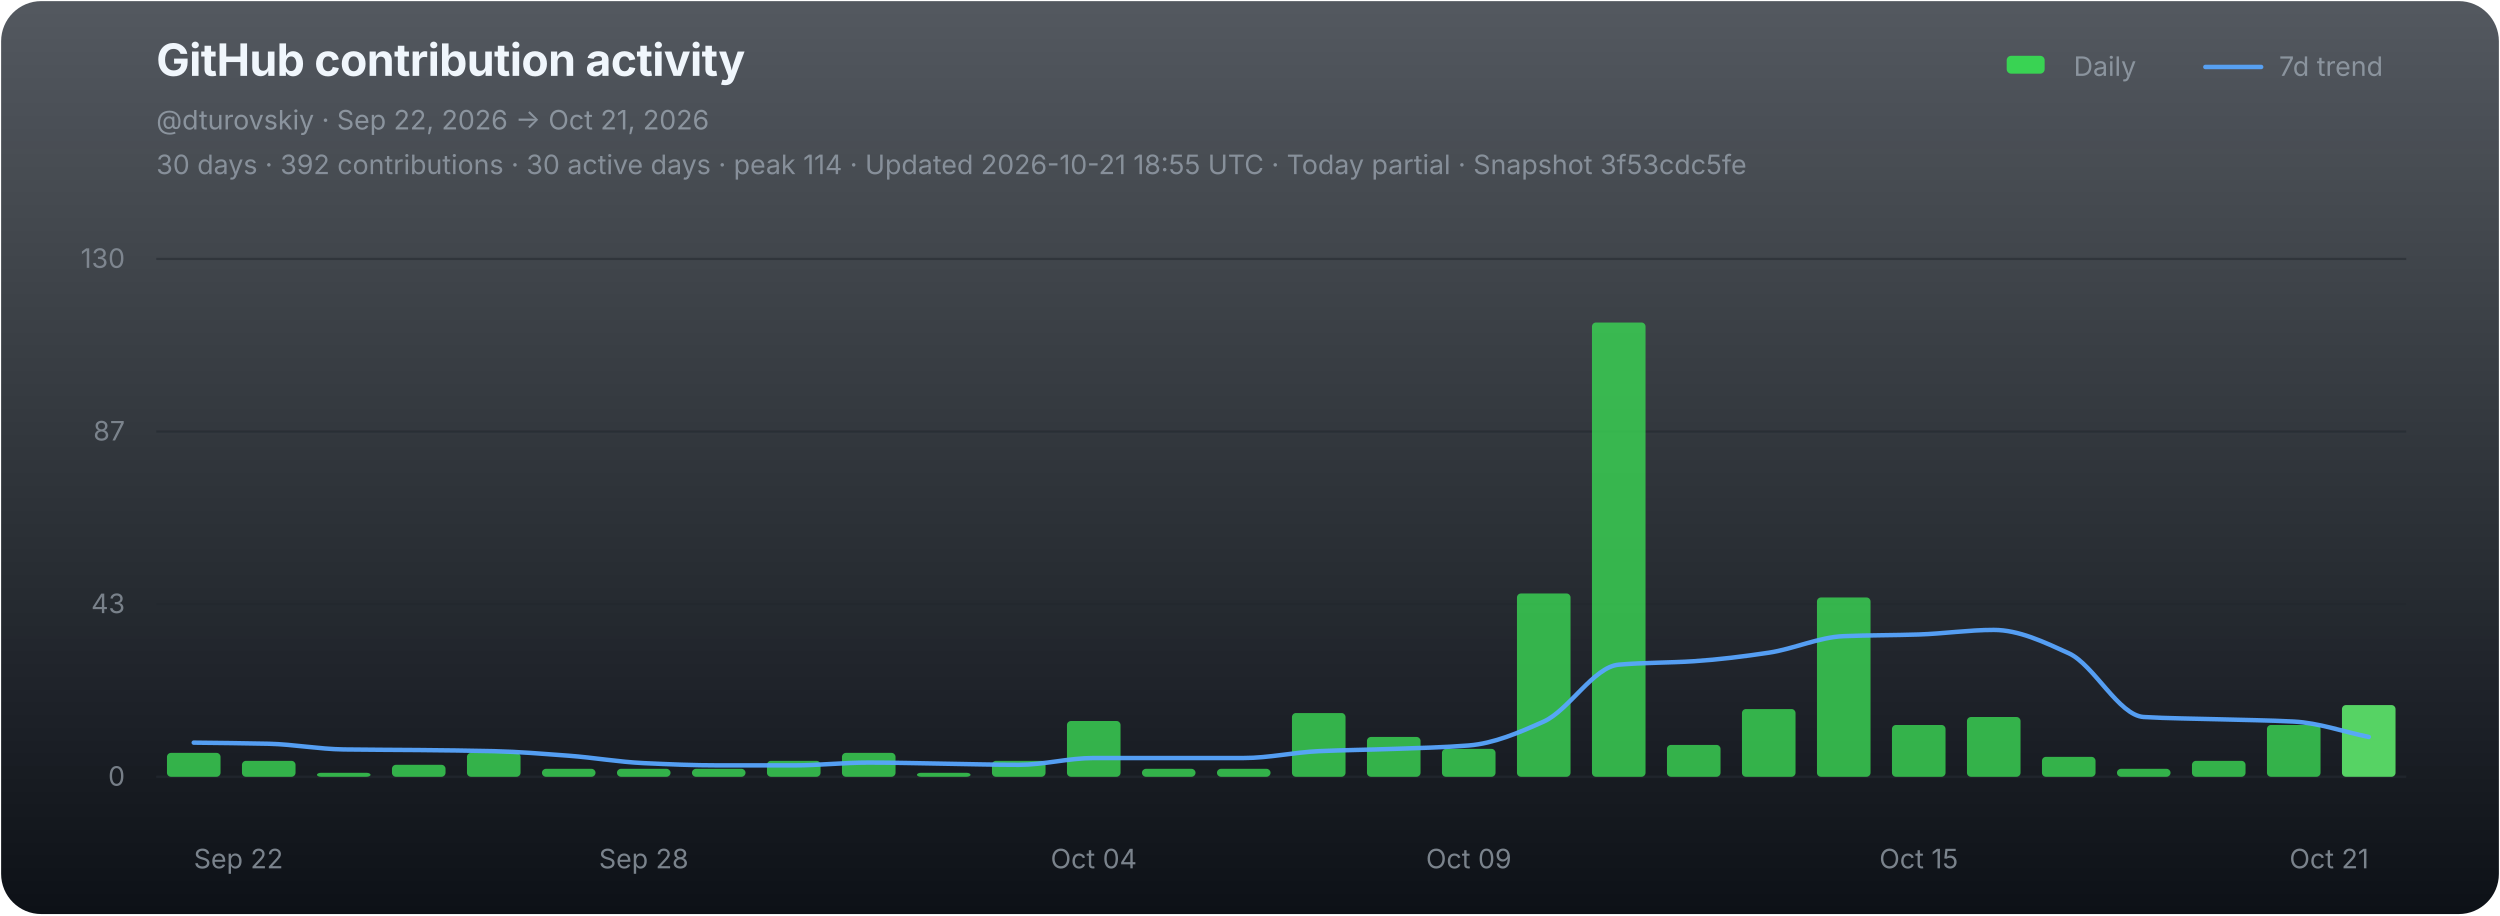
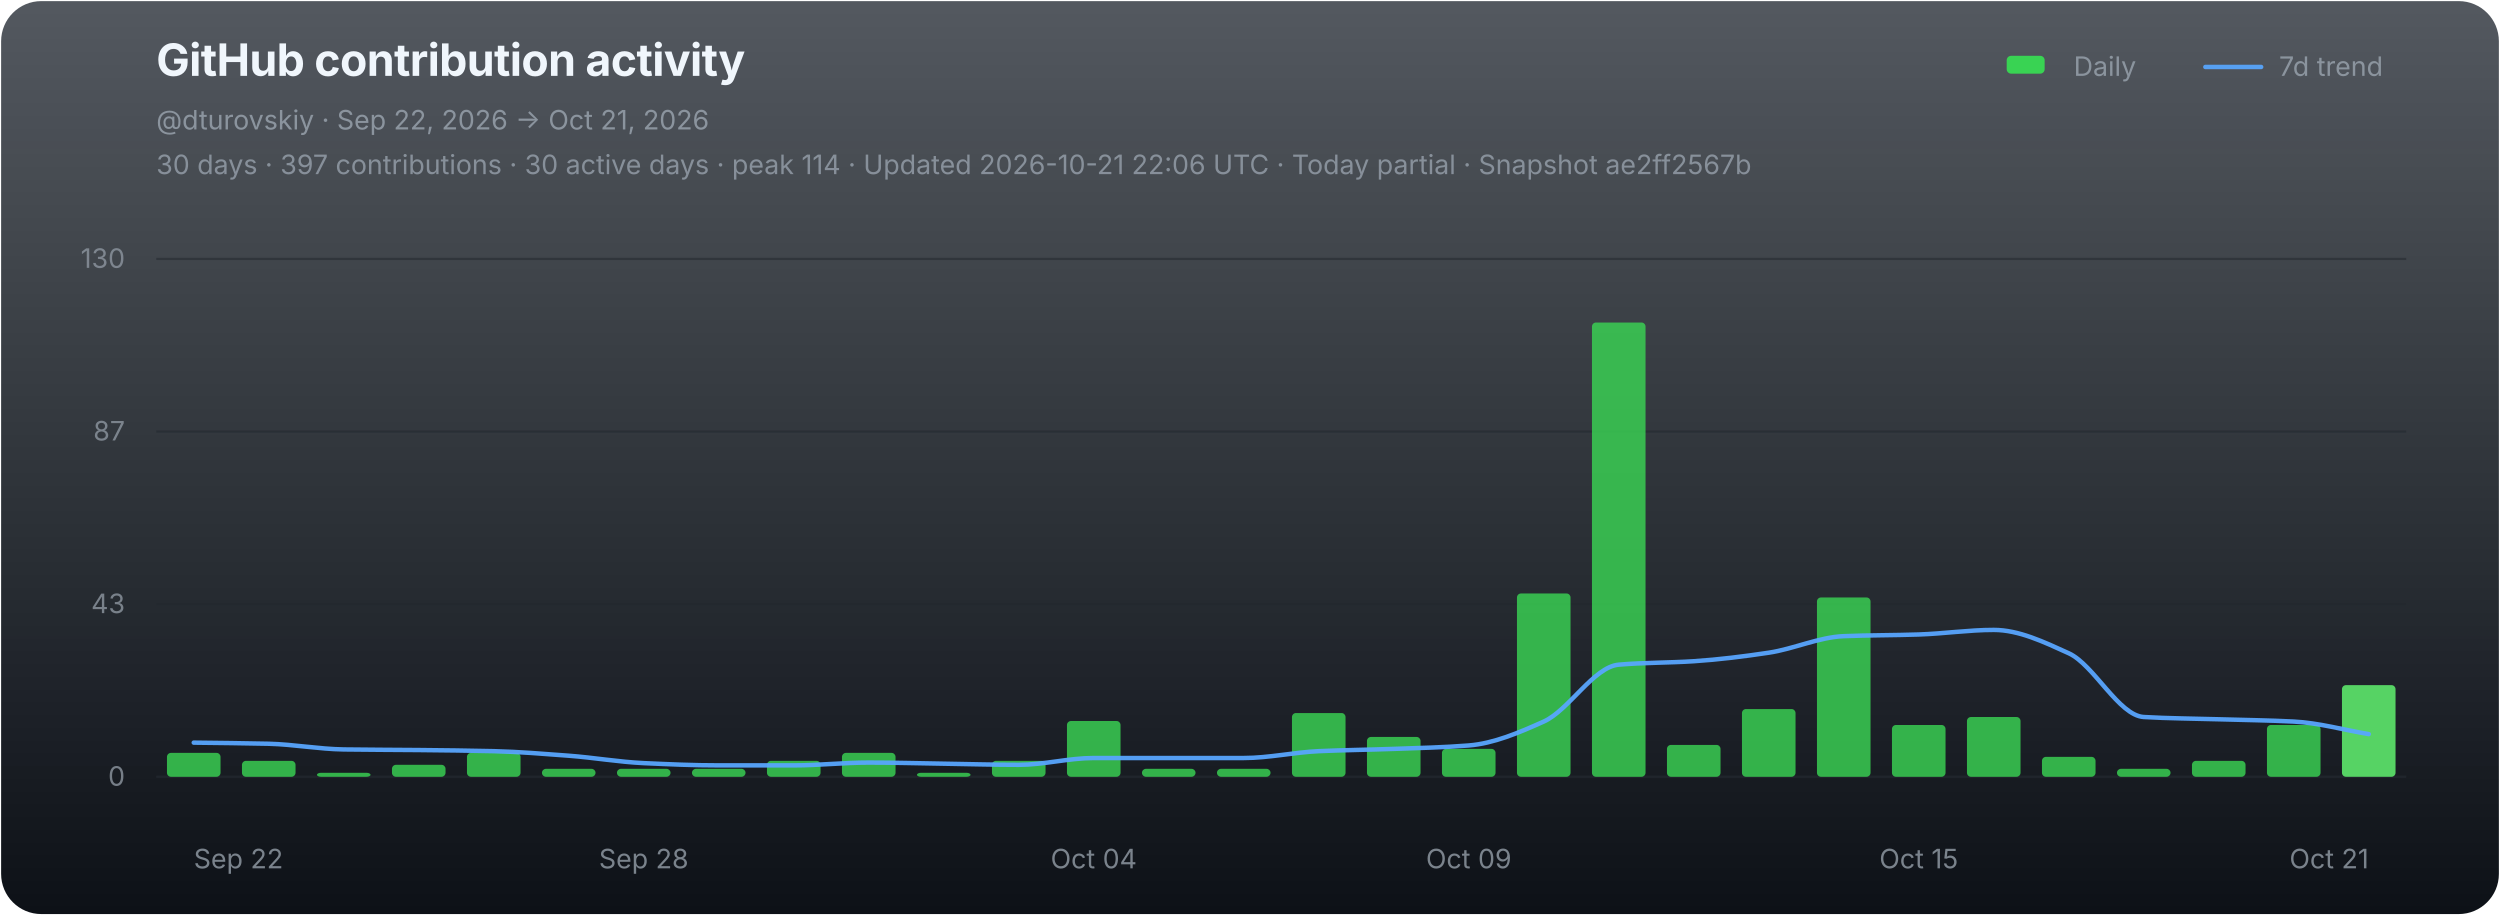
<svg xmlns="http://www.w3.org/2000/svg" width="1120" height="410" viewBox="0 0 1120 410" role="img" aria-labelledby="chart-title chart-desc">
  <defs>
    <linearGradient id="chart-bg" x1="0" y1="0" x2="0" y2="1">
      <stop offset="0" stop-color="#111821" stop-opacity="0.72" />
      <stop offset="1" stop-color="#0d1117" stop-opacity="1" />
    </linearGradient>
  </defs>
  <rect x="0.5" y="0.5" width="1119" height="409" rx="18" fill="url(#chart-bg)" stroke="none" />
  <g font-family="-apple-system,BlinkMacSystemFont,'Segoe UI',sans-serif">
    <text x="70" y="34" fill="#f0f6fc" font-size="20" font-weight="700" letter-spacing="-0.25">GitHub contribution activity</text>
    <text x="70" y="58" fill="#8b949e" font-size="12">@dturovskiy · Sep 22, 2026 → Oct 21, 2026</text>
-     <text x="70" y="78" fill="#8b949e" font-size="12" opacity="0.94">30 days · 392 contributions · 30 active days · peak 114 · Updated 2026-10-21 18:55 UTC · Today partial · Snapshot 3f53cdc5fe</text>
+     <text x="70" y="78" fill="#8b949e" font-size="12" opacity="0.94">30 days · 397 contributions · 30 active days · peak 114 · Updated 2026-10-21 22:06 UTC · Today partial · Snapshot ae2ff2567b</text>
    <g transform="translate(896,30)" font-size="12" fill="#8b949e">
      <rect x="3" y="-5" width="17" height="8" rx="2" fill="#39d353" />
      <text x="33" y="4">Daily</text>
      <line x1="92" y1="0" x2="117" y2="0" stroke="#58a6ff" stroke-width="2" stroke-linecap="round" opacity="0.92" />
      <text x="125" y="4">7d trend</text>
    </g>
    <line x1="70" y1="116.00" x2="1078" y2="116.00" stroke="#21262d" stroke-width="1" opacity="0.52" />
    <text x="56" y="120.00" fill="#8b949e" font-size="12" text-anchor="end" opacity="0.82">130</text>
    <line x1="70" y1="193.33" x2="1078" y2="193.33" stroke="#21262d" stroke-width="1" opacity="0.52" />
    <text x="56" y="197.33" fill="#8b949e" font-size="12" text-anchor="end" opacity="0.82">87</text>
    <line x1="70" y1="270.67" x2="1078" y2="270.67" stroke="#21262d" stroke-width="1" opacity="0.52" />
    <text x="56" y="274.67" fill="#8b949e" font-size="12" text-anchor="end" opacity="0.82">43</text>
    <line x1="70" y1="348.00" x2="1078" y2="348.00" stroke="#21262d" stroke-width="1" opacity="0.9" />
    <text x="56" y="352.00" fill="#8b949e" font-size="12" text-anchor="end" opacity="0.82">0</text>
    <g data-chart-series="daily-bars">
      <rect data-series="daily" x="74.8" y="337.29" width="24" height="10.71" rx="1.8" fill="#39d353" opacity="0.82" />
      <rect data-series="daily" x="108.4" y="340.86" width="24" height="7.14" rx="1.8" fill="#39d353" opacity="0.82" />
      <rect data-series="daily" x="142" y="346.21" width="24" height="1.79" rx="1.8" fill="#39d353" opacity="0.82" />
      <rect data-series="daily" x="175.6" y="342.64" width="24" height="5.36" rx="1.8" fill="#39d353" opacity="0.82" />
      <rect data-series="daily" x="209.2" y="337.29" width="24" height="10.71" rx="1.8" fill="#39d353" opacity="0.82" />
      <rect data-series="daily" x="242.8" y="344.43" width="24" height="3.57" rx="1.8" fill="#39d353" opacity="0.82" />
      <rect data-series="daily" x="276.4" y="344.43" width="24" height="3.57" rx="1.8" fill="#39d353" opacity="0.82" />
      <rect data-series="daily" x="310" y="344.43" width="24" height="3.57" rx="1.8" fill="#39d353" opacity="0.82" />
      <rect data-series="daily" x="343.6" y="340.86" width="24" height="7.14" rx="1.8" fill="#39d353" opacity="0.82" />
      <rect data-series="daily" x="377.2" y="337.29" width="24" height="10.71" rx="1.8" fill="#39d353" opacity="0.82" />
      <rect data-series="daily" x="410.8" y="346.21" width="24" height="1.79" rx="1.8" fill="#39d353" opacity="0.82" />
      <rect data-series="daily" x="444.4" y="340.86" width="24" height="7.14" rx="1.8" fill="#39d353" opacity="0.82" />
      <rect data-series="daily" x="478" y="323.01" width="24" height="24.99" rx="1.8" fill="#39d353" opacity="0.82" />
      <rect data-series="daily" x="511.6" y="344.43" width="24" height="3.57" rx="1.8" fill="#39d353" opacity="0.82" />
      <rect data-series="daily" x="545.2" y="344.43" width="24" height="3.57" rx="1.8" fill="#39d353" opacity="0.82" />
      <rect data-series="daily" x="578.8" y="319.44" width="24" height="28.56" rx="1.8" fill="#39d353" opacity="0.82" />
      <rect data-series="daily" x="612.4" y="330.15" width="24" height="17.85" rx="1.8" fill="#39d353" opacity="0.82" />
      <rect data-series="daily" x="646" y="335.5" width="24" height="12.5" rx="1.8" fill="#39d353" opacity="0.82" />
      <rect data-series="daily" x="679.6" y="265.88" width="24" height="82.12" rx="1.8" fill="#39d353" opacity="0.82" />
      <rect data-series="daily" x="713.2" y="144.49" width="24" height="203.51" rx="1.8" fill="#39d353" opacity="0.82" />
      <rect data-series="daily" x="746.8" y="333.72" width="24" height="14.28" rx="1.8" fill="#39d353" opacity="0.82" />
      <rect data-series="daily" x="780.4" y="317.65" width="24" height="30.35" rx="1.8" fill="#39d353" opacity="0.82" />
      <rect data-series="daily" x="814" y="267.67" width="24" height="80.33" rx="1.8" fill="#39d353" opacity="0.82" />
      <rect data-series="daily" x="847.6" y="324.79" width="24" height="23.21" rx="1.8" fill="#39d353" opacity="0.82" />
      <rect data-series="daily" x="881.2" y="321.22" width="24" height="26.78" rx="1.8" fill="#39d353" opacity="0.82" />
      <rect data-series="daily" x="914.8" y="339.07" width="24" height="8.93" rx="1.8" fill="#39d353" opacity="0.82" />
      <rect data-series="daily" x="948.4" y="344.43" width="24" height="3.57" rx="1.8" fill="#39d353" opacity="0.82" />
      <rect data-series="daily" x="982" y="340.86" width="24" height="7.14" rx="1.8" fill="#39d353" opacity="0.82" />
      <rect data-series="daily" x="1015.6" y="324.79" width="24" height="23.21" rx="1.8" fill="#39d353" opacity="0.82" />
-       <rect data-series="daily" x="1049.2" y="315.87" width="24" height="32.13" rx="1.8" fill="#56d364" opacity="1" />
+       <rect data-series="daily" x="1049.2" y="306.94" width="24" height="41.06" rx="1.8" fill="#56d364" opacity="1" />
    </g>
-     <path data-series="trend" d="M 86.80 332.70 C 98.00 332.87, 109.20 332.92, 120.40 333.20 C 131.60 333.48, 142.80 335.59, 154.00 335.75 C 165.20 335.92, 176.40 335.91, 187.60 336.02 C 198.80 336.14, 210.00 336.25, 221.20 336.52 C 232.40 336.79, 243.60 337.72, 254.80 338.56 C 266.00 339.40, 277.20 341.36, 288.40 341.88 C 299.60 342.40, 310.80 342.89, 322.00 342.89 C 333.20 342.89, 344.40 342.89, 355.60 342.89 C 366.80 342.89, 378.00 341.63, 389.20 341.63 C 400.40 341.63, 411.60 341.96, 422.80 342.13 C 434.00 342.30, 445.20 342.64, 456.40 342.64 C 467.60 342.64, 478.80 339.59, 490.00 339.59 C 501.20 339.59, 512.40 339.59, 523.60 339.59 C 534.80 339.59, 546.00 339.59, 557.20 339.59 C 568.40 339.59, 579.60 337.03, 590.80 336.52 C 602.00 336.01, 613.20 335.91, 624.40 335.50 C 635.60 335.10, 646.80 334.86, 658.00 333.97 C 669.20 333.07, 680.40 328.29, 691.60 323.26 C 702.80 318.23, 714.00 298.73, 725.20 297.77 C 736.40 296.80, 747.60 296.96, 758.80 296.23 C 770.00 295.50, 781.20 294.09, 792.40 292.41 C 803.60 290.73, 814.80 285.46, 826.00 285.00 C 837.20 284.55, 848.40 284.62, 859.60 284.25 C 870.80 283.89, 882.00 282.20, 893.20 282.20 C 904.40 282.20, 915.60 287.56, 926.80 292.66 C 938.00 297.76, 949.20 320.57, 960.40 321.22 C 971.60 321.88, 982.80 321.90, 994.00 322.24 C 1005.20 322.58, 1016.40 322.67, 1027.60 323.26 C 1038.80 323.85, 1050.00 327.85, 1061.20 330.15" fill="none" stroke="#58a6ff" stroke-width="2" stroke-linejoin="round" stroke-linecap="round" opacity="0.94" vector-effect="non-scaling-stroke" />
+     <path data-series="trend" d="M 86.80 332.70 C 98.00 332.87, 109.20 332.92, 120.40 333.20 C 131.60 333.48, 142.80 335.59, 154.00 335.75 C 165.20 335.92, 176.40 335.91, 187.60 336.02 C 198.80 336.14, 210.00 336.25, 221.20 336.52 C 232.40 336.79, 243.60 337.72, 254.80 338.56 C 266.00 339.40, 277.20 341.36, 288.40 341.88 C 299.60 342.40, 310.80 342.89, 322.00 342.89 C 333.20 342.89, 344.40 342.89, 355.60 342.89 C 366.80 342.89, 378.00 341.63, 389.20 341.63 C 400.40 341.63, 411.60 341.96, 422.80 342.13 C 434.00 342.30, 445.20 342.64, 456.40 342.64 C 467.60 342.64, 478.80 339.59, 490.00 339.59 C 501.20 339.59, 512.40 339.59, 523.60 339.59 C 534.80 339.59, 546.00 339.59, 557.20 339.59 C 568.40 339.59, 579.60 337.03, 590.80 336.52 C 602.00 336.01, 613.20 335.91, 624.40 335.50 C 635.60 335.10, 646.80 334.86, 658.00 333.97 C 669.20 333.07, 680.40 328.29, 691.60 323.26 C 702.80 318.23, 714.00 298.73, 725.20 297.77 C 736.40 296.80, 747.60 296.96, 758.80 296.23 C 770.00 295.50, 781.20 294.09, 792.40 292.41 C 803.60 290.73, 814.80 285.46, 826.00 285.00 C 837.20 284.55, 848.40 284.62, 859.60 284.25 C 870.80 283.89, 882.00 282.20, 893.20 282.20 C 904.40 282.20, 915.60 287.56, 926.80 292.66 C 938.00 297.76, 949.20 320.57, 960.40 321.22 C 971.60 321.88, 982.80 321.90, 994.00 322.24 C 1005.20 322.58, 1016.40 322.68, 1027.60 323.26 C 1038.80 323.83, 1050.00 327.01, 1061.20 328.88" fill="none" stroke="#58a6ff" stroke-width="2" stroke-linejoin="round" stroke-linecap="round" opacity="0.94" vector-effect="non-scaling-stroke" />
    <text x="86.80" y="389" fill="#8b949e" font-size="12" text-anchor="start" opacity="0.86">Sep 22</text>
    <text x="288.40" y="389" fill="#8b949e" font-size="12" text-anchor="middle" opacity="0.86">Sep 28</text>
    <text x="490.00" y="389" fill="#8b949e" font-size="12" text-anchor="middle" opacity="0.86">Oct 04</text>
    <text x="658.00" y="389" fill="#8b949e" font-size="12" text-anchor="middle" opacity="0.86">Oct 09</text>
    <text x="859.60" y="389" fill="#8b949e" font-size="12" text-anchor="middle" opacity="0.86">Oct 15</text>
    <text x="1061.20" y="389" fill="#8b949e" font-size="12" text-anchor="end" opacity="0.86">Oct 21</text>
  </g>
</svg>
